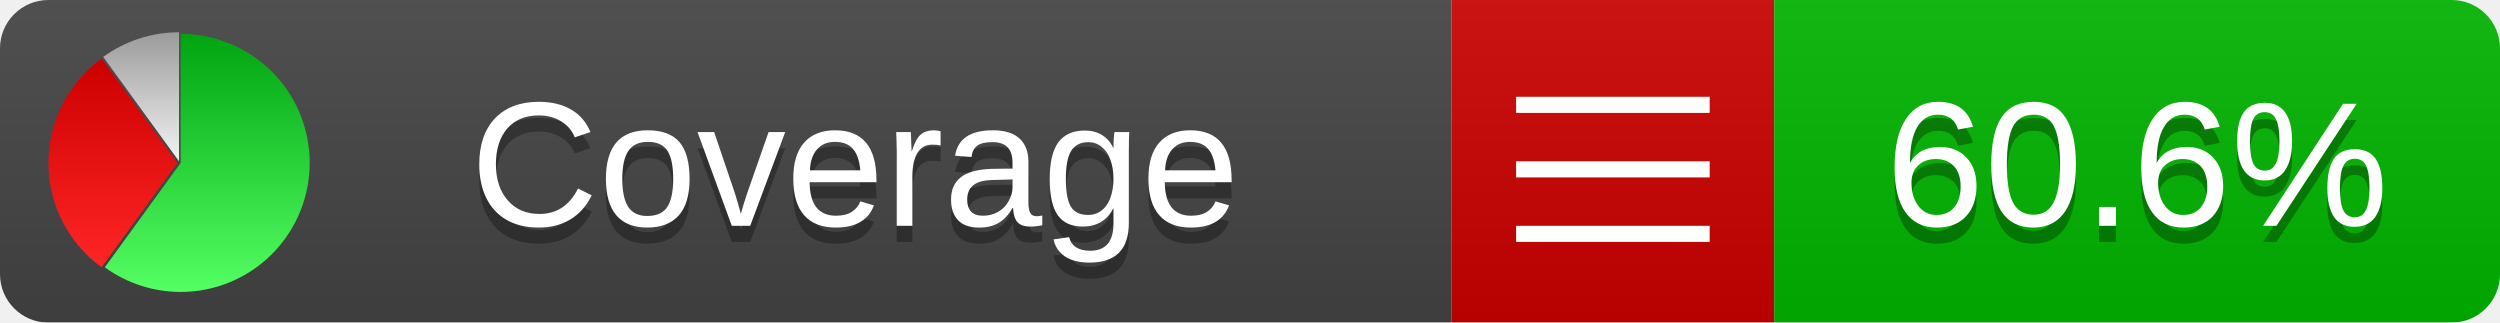
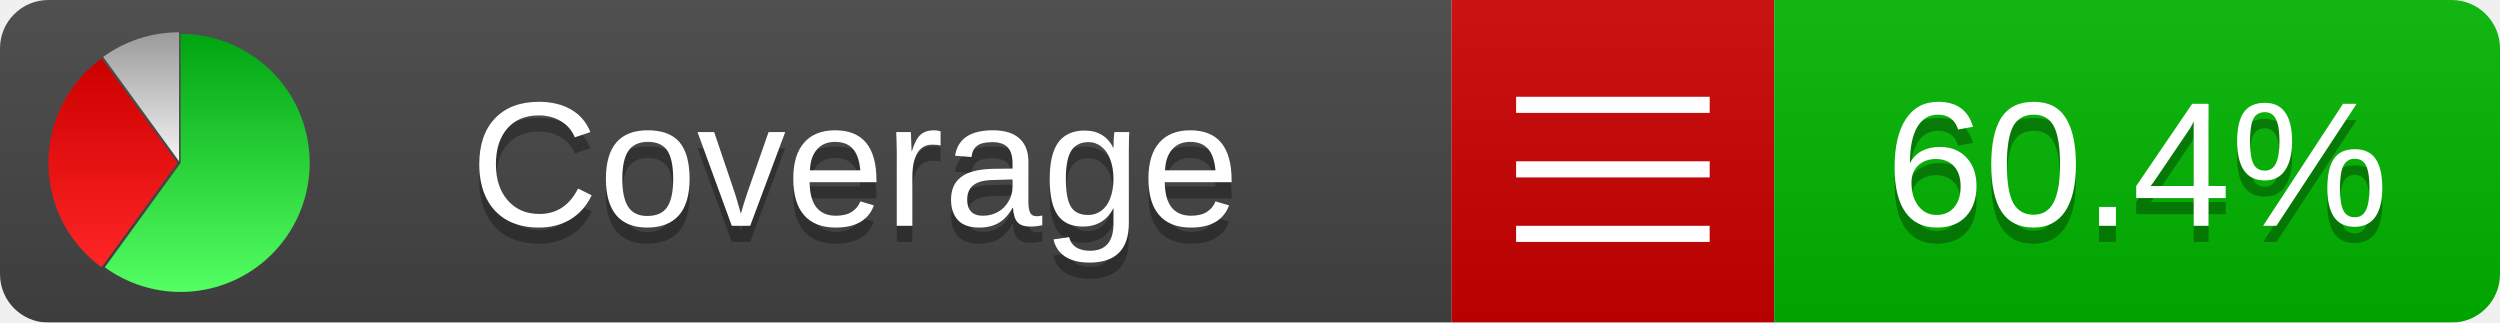
<svg xmlns="http://www.w3.org/2000/svg" xmlns:xlink="http://www.w3.org/1999/xlink" width="155" height="20">
  <style type="text/css">
          
            @keyframes fadeout {
              0 % { visibility: visible; opacity: 1; }
              40% { visibility: visible; opacity: 1; }
              50% { visibility: hidden; opacity: 0; }
              90% { visibility: hidden; opacity: 0; }
              100% { visibility: visible; opacity: 1; }
            }
            @keyframes fadein {
              0% { visibility: hidden; opacity: 0; }
              40% { visibility: hidden; opacity: 0; }
              50% { visibility: visible; opacity: 1; }
              90% { visibility: visible; opacity: 1; }
              100% { visibility: hidden; opacity: 0; }
            }
            .linecoverage {
                animation-duration: 10s;
                animation-name: fadeout;
                animation-iteration-count: infinite;
            }
            .branchcoverage {
                animation-duration: 10s;
                animation-name: fadein;
                animation-iteration-count: infinite;
            }
          
    </style>
  <defs>
    <linearGradient id="gradient" x2="0" y2="100%">
      <stop offset="0" stop-color="#bbb" stop-opacity=".1" />
      <stop offset="1" stop-opacity=".1" />
    </linearGradient>
    <linearGradient id="green" x2="0" y2="100%">
      <stop offset="0" stop-color="#00A410" />
      <stop offset="1" stop-color="#53FF63" />
    </linearGradient>
    <linearGradient id="red" x2="0" y2="100%">
      <stop offset="0" stop-color="#C00" />
      <stop offset="1" stop-color="#FF2525" />
    </linearGradient>
    <linearGradient id="gray" x2="0" y2="100%">
      <stop offset="0" stop-color="#9B9B9B" />
      <stop offset="1" stop-color="#F3F3F3" />
    </linearGradient>
    <mask id="mask">
      <rect width="155" height="20" rx="3" fill="#fff" />
    </mask>
    <g id="icon">
      <path style="fill:url(#green);" d="M205,202.5 l0,-200 a200,200 0 1,1 -117.558,361.803 z" />
      <path style="fill:url(#red);" d="M200,202.5 l-117.558,161.803 a200,200 0 0,1 0,-323.607 z" />
      <path style="fill:url(#gray);" d="M202.5,200 l-117.558,-161.803 a200,200 0 0,1 117.558,-38.196 z" />
    </g>
  </defs>
  <g mask="url(#mask)">
    <rect x="0" y="0" width="90" height="20" fill="#444" />
    <rect x="90" y="0" width="20" height="20" fill="#c00" />
    <rect x="110" y="0" width="45" height="20" fill="#00B600" />
    <rect x="0" y="0" width="155" height="20" fill="url(#gradient)" />
  </g>
  <g>
    <path class="" stroke="#fff" d="M94 6.5 h12 M94 10.5 h12 M94 14.5 h12" />
  </g>
  <g fill="#fff" text-anchor="middle" font-family="Verdana,Arial,Geneva,sans-serif" font-size="11">
    <a xlink:href="https://github.com/danielpalme/ReportGenerator" target="_top">
      <use xlink:href="#icon" transform="translate(3,2) scale(.04)" />
    </a>
    <text x="53" y="15" fill="#010101" fill-opacity=".3">Coverage</text>
    <text x="53" y="14" fill="#fff">Coverage</text>
-     <text class="" x="132.5" y="15" fill="#010101" fill-opacity=".3">60.6%</text>
-     <text class="" x="132.5" y="14">60.6%</text>
+     <text class="" x="132.5" y="15" fill="#010101" fill-opacity=".3">60.4%</text>
+     <text class="" x="132.5" y="14">60.4%</text>
  </g>
  <g>
    <rect class="" x="90" y="0" width="65" height="20" fill-opacity="0" />
  </g>
</svg>
